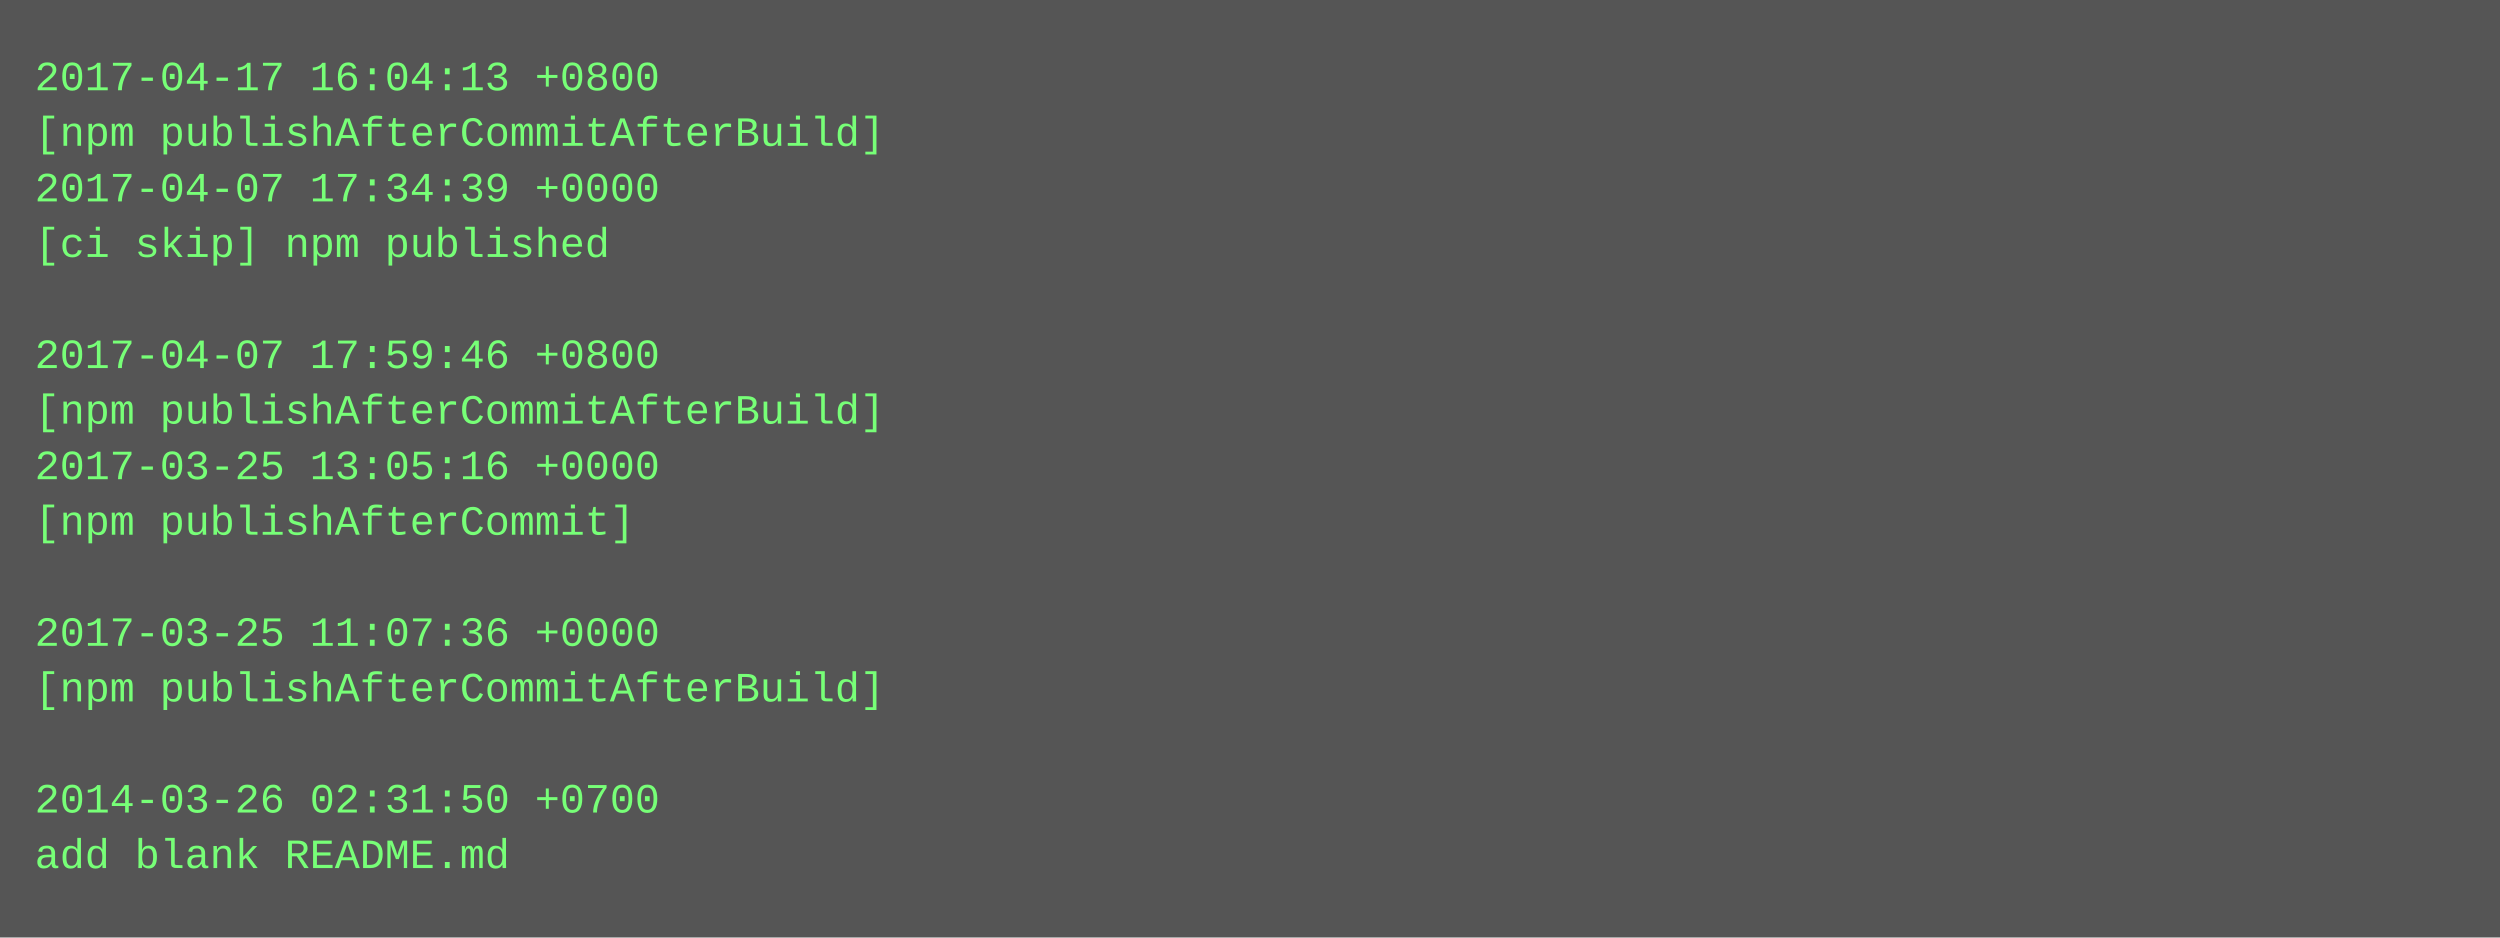
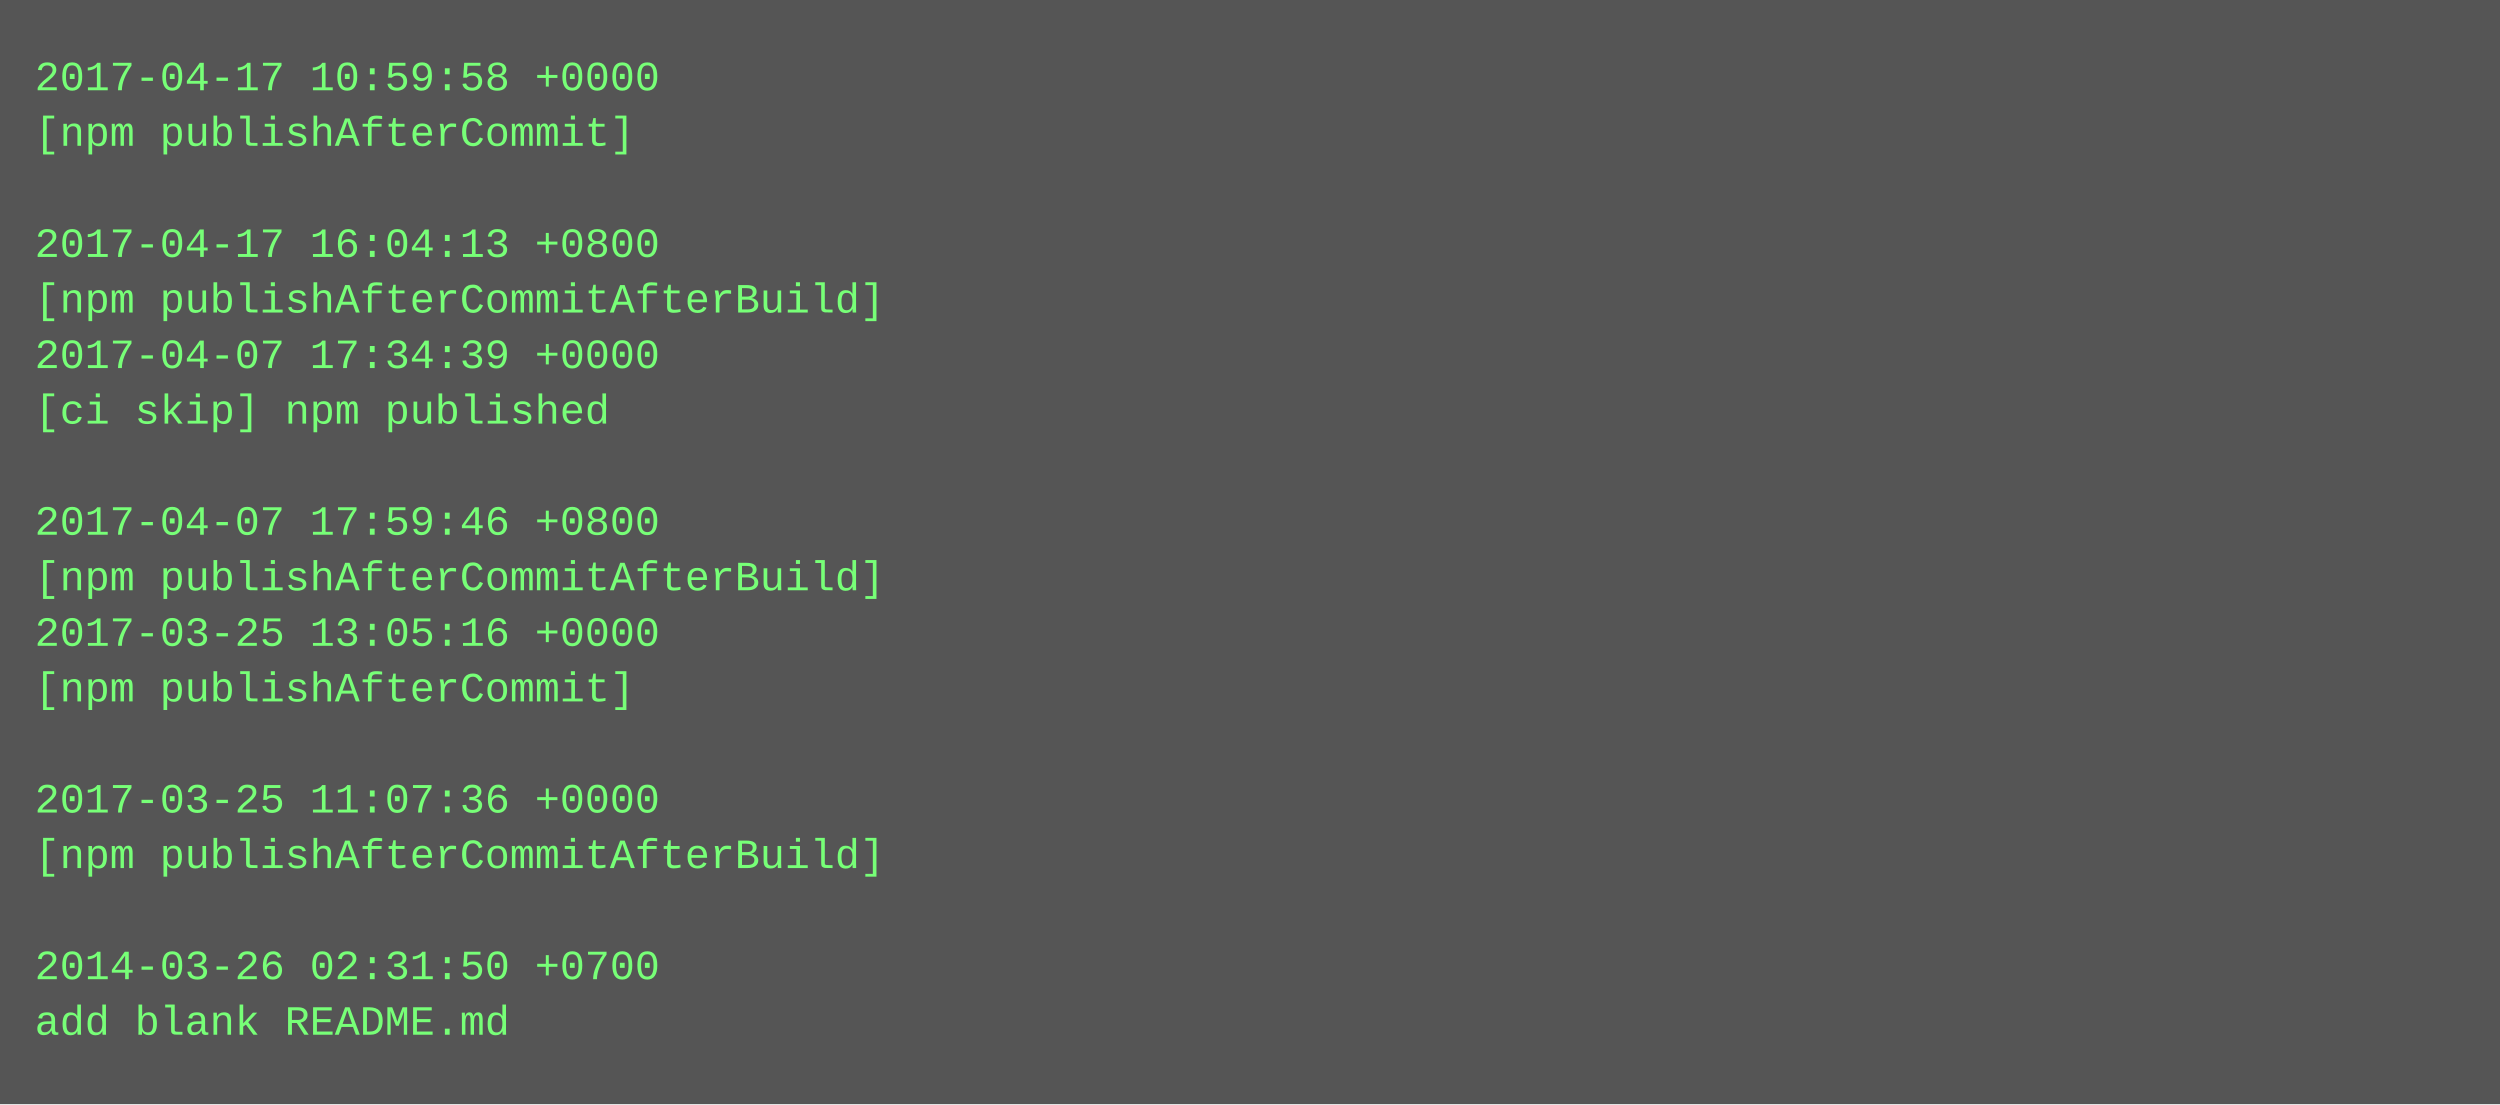
- <svg xmlns="http://www.w3.org/2000/svg" height="270" width="720">
-   <rect height="270" fill="#555" width="720" />
+ <svg xmlns="http://www.w3.org/2000/svg" height="318" width="720">
+   <rect height="318" fill="#555" width="720" />
  <text fill="#7f7" font-family="Courier New" font-size="12" xml:space="preserve">
-     <tspan x="10" y="26">2017-04-17 16:04:13 +0800</tspan>
-     <tspan x="10" y="42">[npm publishAfterCommitAfterBuild]</tspan>
-     <tspan x="10" y="58">2017-04-07 17:34:39 +0000</tspan>
-     <tspan x="10" y="74">[ci skip] npm published</tspan>
-     <tspan x="10" y="90" />
-     <tspan x="10" y="106">2017-04-07 17:59:46 +0800</tspan>
-     <tspan x="10" y="122">[npm publishAfterCommitAfterBuild]</tspan>
-     <tspan x="10" y="138">2017-03-25 13:05:16 +0000</tspan>
-     <tspan x="10" y="154">[npm publishAfterCommit]</tspan>
-     <tspan x="10" y="170" />
-     <tspan x="10" y="186">2017-03-25 11:07:36 +0000</tspan>
-     <tspan x="10" y="202">[npm publishAfterCommitAfterBuild]</tspan>
+     <tspan x="10" y="26">2017-04-17 10:59:58 +0000</tspan>
+     <tspan x="10" y="42">[npm publishAfterCommit]</tspan>
+     <tspan x="10" y="58" />
+     <tspan x="10" y="74">2017-04-17 16:04:13 +0800</tspan>
+     <tspan x="10" y="90">[npm publishAfterCommitAfterBuild]</tspan>
+     <tspan x="10" y="106">2017-04-07 17:34:39 +0000</tspan>
+     <tspan x="10" y="122">[ci skip] npm published</tspan>
+     <tspan x="10" y="138" />
+     <tspan x="10" y="154">2017-04-07 17:59:46 +0800</tspan>
+     <tspan x="10" y="170">[npm publishAfterCommitAfterBuild]</tspan>
+     <tspan x="10" y="186">2017-03-25 13:05:16 +0000</tspan>
+     <tspan x="10" y="202">[npm publishAfterCommit]</tspan>
    <tspan x="10" y="218" />
-     <tspan x="10" y="234">2014-03-26 02:31:50 +0700</tspan>
-     <tspan x="10" y="250">add blank README.md</tspan>
+     <tspan x="10" y="234">2017-03-25 11:07:36 +0000</tspan>
+     <tspan x="10" y="250">[npm publishAfterCommitAfterBuild]</tspan>
+     <tspan x="10" y="266" />
+     <tspan x="10" y="282">2014-03-26 02:31:50 +0700</tspan>
+     <tspan x="10" y="298">add blank README.md</tspan>
  </text>
</svg>
